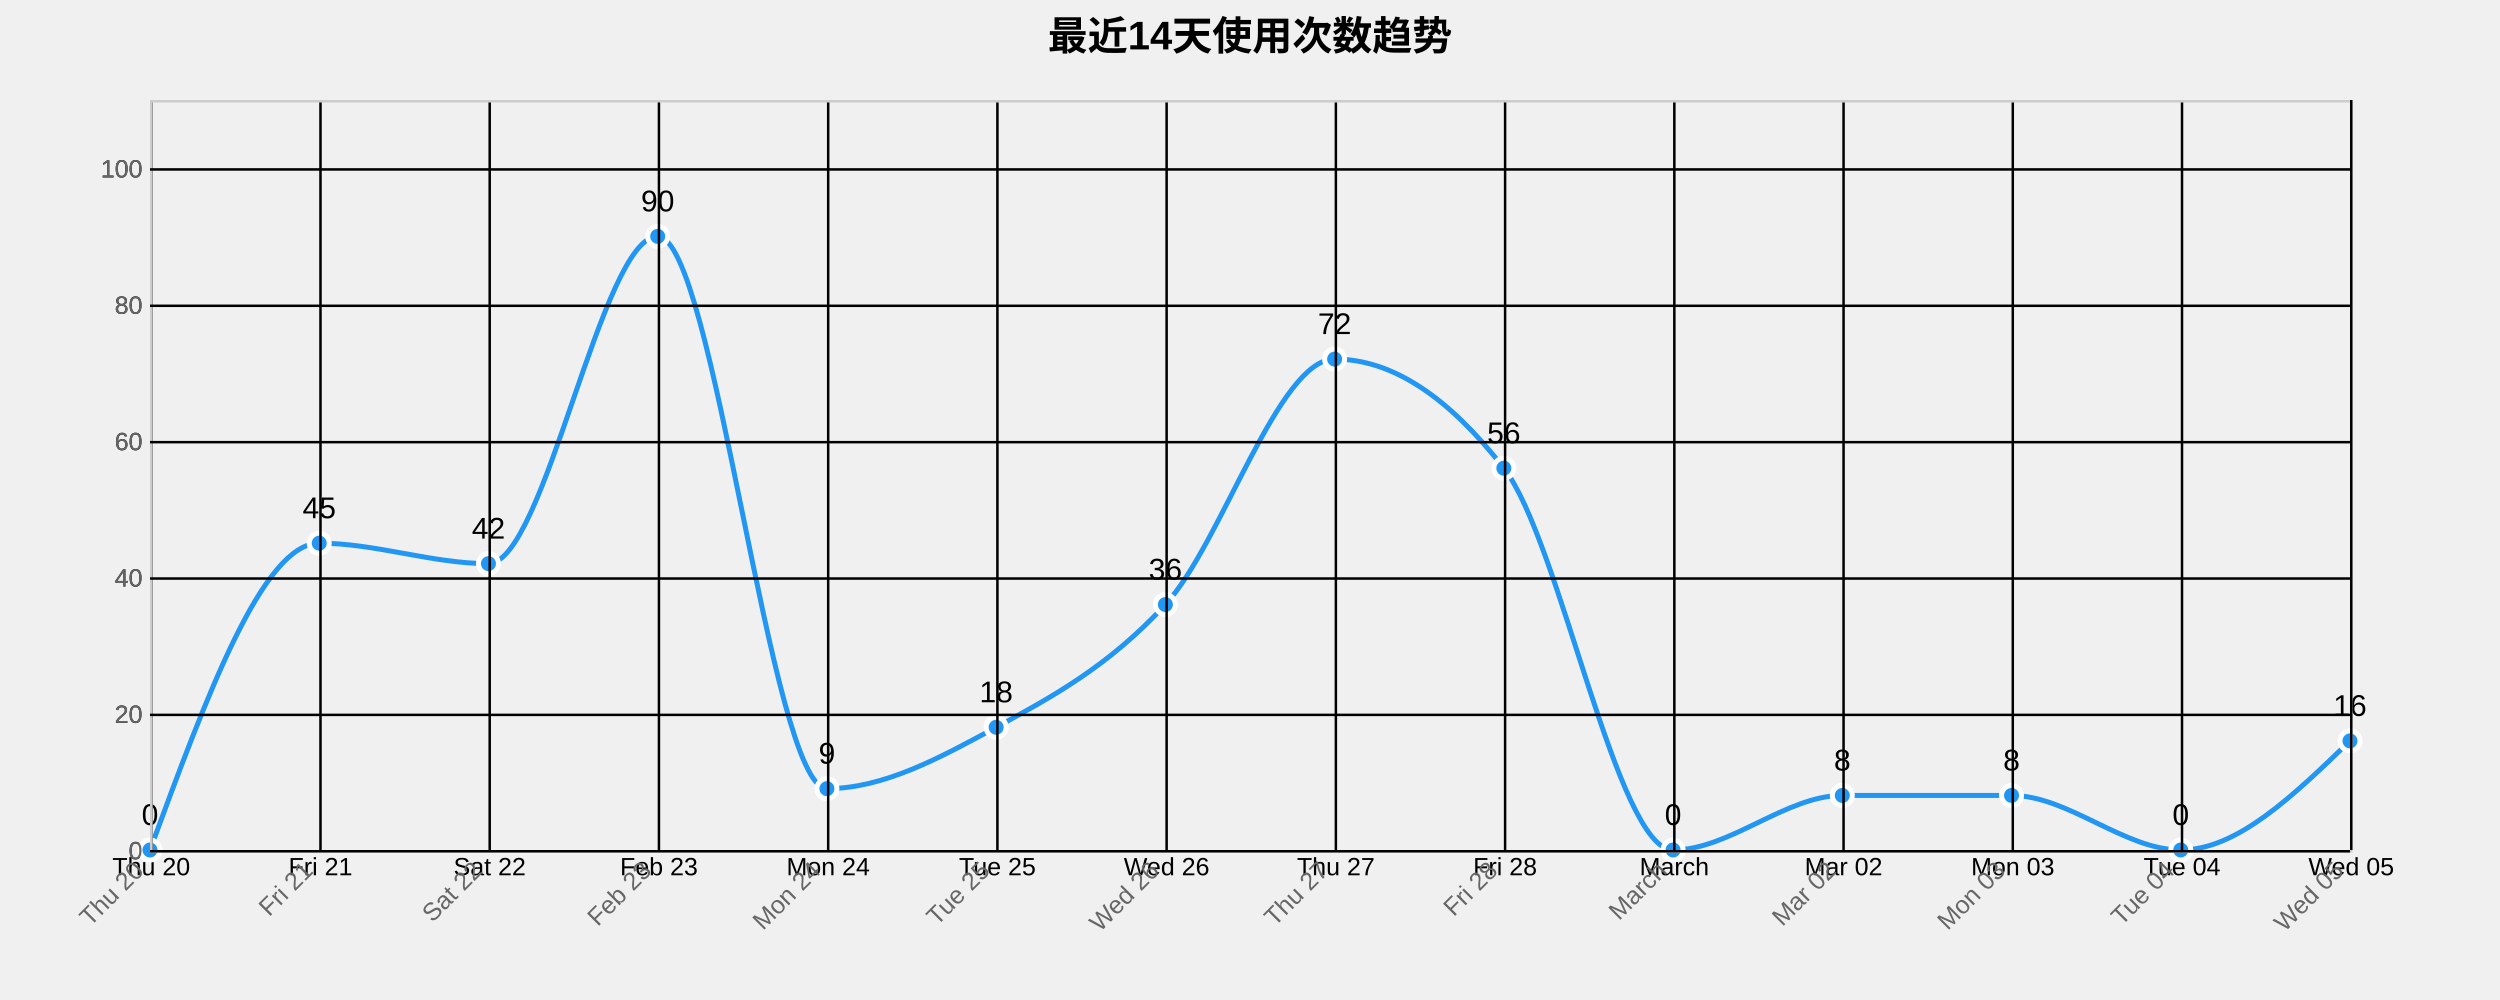
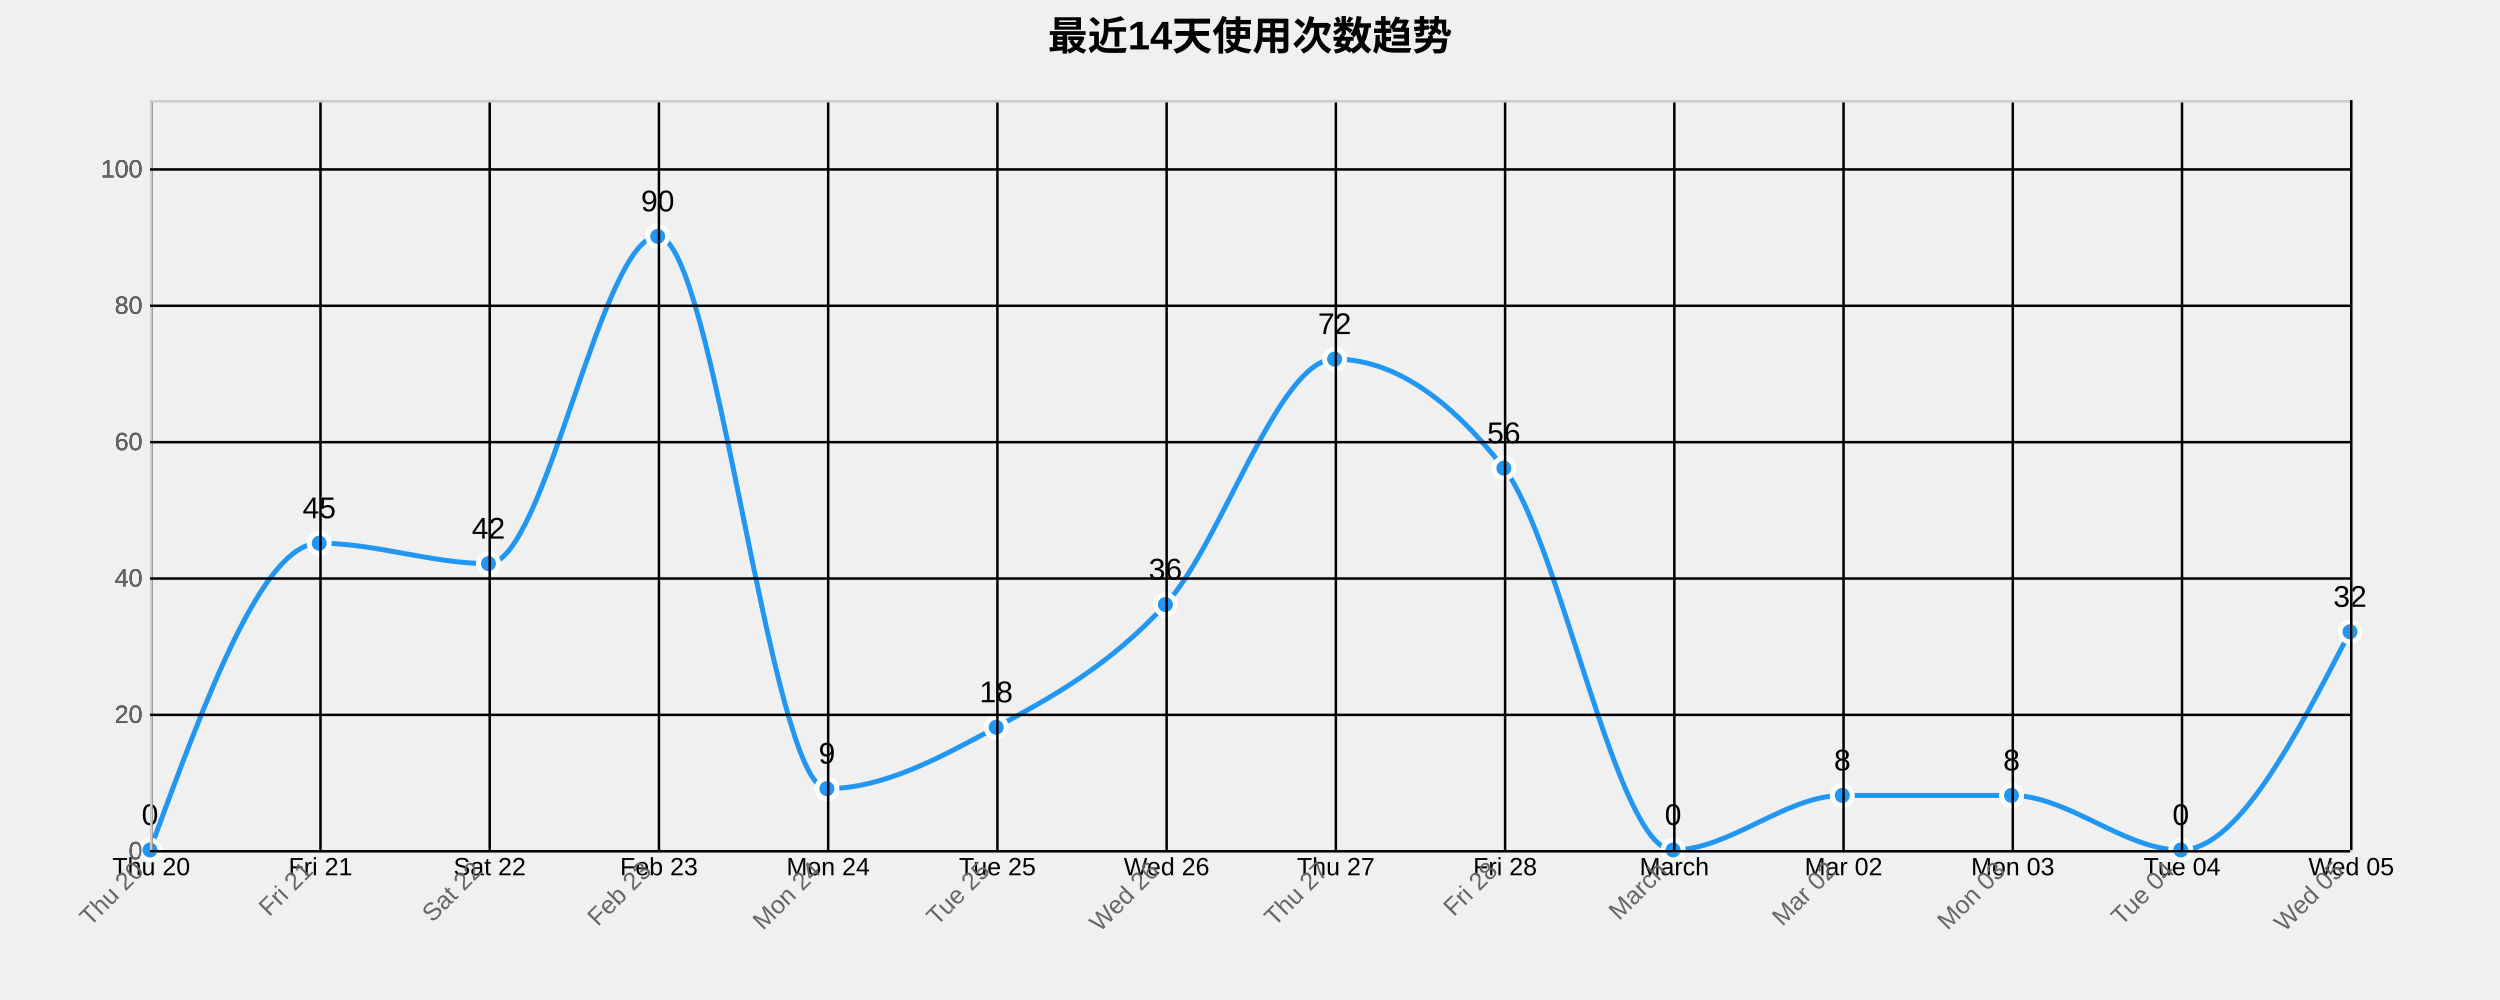
<svg xmlns="http://www.w3.org/2000/svg" width="1000" height="400">
  <g transform="translate(60,40)">
    <text x="440" y="-20" text-anchor="middle" style="font-size: 16px; font-weight: bold;">最近14天使用次数趋势</text>
    <g class="grid" transform="translate(0,300)" fill="none" font-size="10" font-family="sans-serif" text-anchor="middle">
      <path class="domain" stroke="currentColor" d="M0.5,-300V0.5H880.5V-300" />
      <g class="tick" opacity="1" transform="translate(0.5,0)">
        <line stroke="currentColor" y2="-300" />
        <text fill="currentColor" y="3" dy="0.71em">Thu 20</text>
      </g>
      <g class="tick" opacity="1" transform="translate(68.19231,0)">
        <line stroke="currentColor" y2="-300" />
        <text fill="currentColor" y="3" dy="0.71em">Fri 21</text>
      </g>
      <g class="tick" opacity="1" transform="translate(135.8846,0)">
        <line stroke="currentColor" y2="-300" />
        <text fill="currentColor" y="3" dy="0.71em">Sat 22</text>
      </g>
      <g class="tick" opacity="1" transform="translate(203.5769,0)">
        <line stroke="currentColor" y2="-300" />
        <text fill="currentColor" y="3" dy="0.71em">Feb 23</text>
      </g>
      <g class="tick" opacity="1" transform="translate(271.2692,0)">
        <line stroke="currentColor" y2="-300" />
        <text fill="currentColor" y="3" dy="0.71em">Mon 24</text>
      </g>
      <g class="tick" opacity="1" transform="translate(338.9615,0)">
        <line stroke="currentColor" y2="-300" />
        <text fill="currentColor" y="3" dy="0.71em">Tue 25</text>
      </g>
      <g class="tick" opacity="1" transform="translate(406.6538,0)">
        <line stroke="currentColor" y2="-300" />
        <text fill="currentColor" y="3" dy="0.71em">Wed 26</text>
      </g>
      <g class="tick" opacity="1" transform="translate(474.3462,0)">
        <line stroke="currentColor" y2="-300" />
        <text fill="currentColor" y="3" dy="0.71em">Thu 27</text>
      </g>
      <g class="tick" opacity="1" transform="translate(542.0385,0)">
        <line stroke="currentColor" y2="-300" />
        <text fill="currentColor" y="3" dy="0.71em">Fri 28</text>
      </g>
      <g class="tick" opacity="1" transform="translate(609.7308,0)">
        <line stroke="currentColor" y2="-300" />
        <text fill="currentColor" y="3" dy="0.71em">March</text>
      </g>
      <g class="tick" opacity="1" transform="translate(677.4231,0)">
        <line stroke="currentColor" y2="-300" />
        <text fill="currentColor" y="3" dy="0.71em">Mar 02</text>
      </g>
      <g class="tick" opacity="1" transform="translate(745.1154,0)">
        <line stroke="currentColor" y2="-300" />
        <text fill="currentColor" y="3" dy="0.71em">Mon 03</text>
      </g>
      <g class="tick" opacity="1" transform="translate(812.8077,0)">
        <line stroke="currentColor" y2="-300" />
        <text fill="currentColor" y="3" dy="0.71em">Tue 04</text>
      </g>
      <g class="tick" opacity="1" transform="translate(880.5,0)">
        <line stroke="currentColor" y2="-300" />
        <text fill="currentColor" y="3" dy="0.71em">Wed 05</text>
      </g>
    </g>
    <g class="grid" fill="none" font-size="10" font-family="sans-serif" text-anchor="end">
      <path class="domain" stroke="currentColor" d="M880,300.5H0.5V0.5H880" />
      <g class="tick" opacity="1" transform="translate(0,300.5)">
        <line stroke="currentColor" x2="880" />
        <text fill="currentColor" x="-3" dy="0.32em">0</text>
      </g>
      <g class="tick" opacity="1" transform="translate(0,245.9545)">
        <line stroke="currentColor" x2="880" />
        <text fill="currentColor" x="-3" dy="0.32em">20</text>
      </g>
      <g class="tick" opacity="1" transform="translate(0,191.4091)">
        <line stroke="currentColor" x2="880" />
        <text fill="currentColor" x="-3" dy="0.32em">40</text>
      </g>
      <g class="tick" opacity="1" transform="translate(0,136.8636)">
        <line stroke="currentColor" x2="880" />
        <text fill="currentColor" x="-3" dy="0.32em">60</text>
      </g>
      <g class="tick" opacity="1" transform="translate(0,82.31818)">
        <line stroke="currentColor" x2="880" />
        <text fill="currentColor" x="-3" dy="0.32em">80</text>
      </g>
      <g class="tick" opacity="1" transform="translate(0,27.77273)">
        <line stroke="currentColor" x2="880" />
        <text fill="currentColor" x="-3" dy="0.32em">100</text>
      </g>
    </g>
-     <path class="area" d="M0,300C22.564,238.636,45.128,177.273,67.692,177.273C90.256,177.273,112.821,185.455,135.385,185.455C157.949,185.455,180.513,54.545,203.077,54.545C225.641,54.545,248.205,275.455,270.769,275.455C293.333,275.455,315.897,263.182,338.462,250.909C361.026,238.636,383.59,226.364,406.154,201.818C428.718,177.273,451.282,103.636,473.846,103.636C496.41,103.636,518.974,118.182,541.538,147.273C564.103,176.364,586.667,300,609.231,300C631.795,300,654.359,278.182,676.923,278.182C699.487,278.182,722.051,278.182,744.615,278.182C767.179,278.182,789.744,300,812.308,300C834.872,300,857.436,278.182,880,256.364L880,300C857.436,300,834.872,300,812.308,300C789.744,300,767.179,300,744.615,300C722.051,300,699.487,300,676.923,300C654.359,300,631.795,300,609.231,300C586.667,300,564.103,300,541.538,300C518.974,300,496.41,300,473.846,300C451.282,300,428.718,300,406.154,300C383.59,300,361.026,300,338.462,300C315.897,300,293.333,300,270.769,300C248.205,300,225.641,300,203.077,300C180.513,300,157.949,300,135.385,300C112.821,300,90.256,300,67.692,300C45.128,300,22.564,300,0,300Z" style="fill: url(#area-gradient); opacity: 0.3;" />
-     <path class="line" d="M0,300C22.564,238.636,45.128,177.273,67.692,177.273C90.256,177.273,112.821,185.455,135.385,185.455C157.949,185.455,180.513,54.545,203.077,54.545C225.641,54.545,248.205,275.455,270.769,275.455C293.333,275.455,315.897,263.182,338.462,250.909C361.026,238.636,383.59,226.364,406.154,201.818C428.718,177.273,451.282,103.636,473.846,103.636C496.41,103.636,518.974,118.182,541.538,147.273C564.103,176.364,586.667,300,609.231,300C631.795,300,654.359,278.182,676.923,278.182C699.487,278.182,722.051,278.182,744.615,278.182C767.179,278.182,789.744,300,812.308,300C834.872,300,857.436,278.182,880,256.364" style="fill: none; stroke: #2196F3; stroke-width: 2px;" />
+     <path class="area" d="M0,300C22.564,238.636,45.128,177.273,67.692,177.273C90.256,177.273,112.821,185.455,135.385,185.455C157.949,185.455,180.513,54.545,203.077,54.545C225.641,54.545,248.205,275.455,270.769,275.455C293.333,275.455,315.897,263.182,338.462,250.909C361.026,238.636,383.59,226.364,406.154,201.818C428.718,177.273,451.282,103.636,473.846,103.636C496.41,103.636,518.974,118.182,541.538,147.273C564.103,176.364,586.667,300,609.231,300C631.795,300,654.359,278.182,676.923,278.182C699.487,278.182,722.051,278.182,744.615,278.182C767.179,278.182,789.744,300,812.308,300C834.872,300,857.436,256.364,880,212.727L880,300C857.436,300,834.872,300,812.308,300C789.744,300,767.179,300,744.615,300C722.051,300,699.487,300,676.923,300C654.359,300,631.795,300,609.231,300C586.667,300,564.103,300,541.538,300C518.974,300,496.41,300,473.846,300C451.282,300,428.718,300,406.154,300C383.59,300,361.026,300,338.462,300C315.897,300,293.333,300,270.769,300C248.205,300,225.641,300,203.077,300C180.513,300,157.949,300,135.385,300C112.821,300,90.256,300,67.692,300C45.128,300,22.564,300,0,300Z" style="fill: url(#area-gradient); opacity: 0.3;" />
+     <path class="line" d="M0,300C22.564,238.636,45.128,177.273,67.692,177.273C90.256,177.273,112.821,185.455,135.385,185.455C157.949,185.455,180.513,54.545,203.077,54.545C225.641,54.545,248.205,275.455,270.769,275.455C293.333,275.455,315.897,263.182,338.462,250.909C361.026,238.636,383.59,226.364,406.154,201.818C428.718,177.273,451.282,103.636,473.846,103.636C496.41,103.636,518.974,118.182,541.538,147.273C564.103,176.364,586.667,300,609.231,300C631.795,300,654.359,278.182,676.923,278.182C699.487,278.182,722.051,278.182,744.615,278.182C767.179,278.182,789.744,300,812.308,300C834.872,300,857.436,256.364,880,212.727" style="fill: none; stroke: #2196F3; stroke-width: 2px;" />
    <circle class="dot" cx="0" cy="300" r="4" style="fill: #2196F3; stroke: #fff; stroke-width: 2px;" />
    <circle class="dot" cx="67.692" cy="177.273" r="4" style="fill: #2196F3; stroke: #fff; stroke-width: 2px;" />
    <circle class="dot" cx="135.385" cy="185.455" r="4" style="fill: #2196F3; stroke: #fff; stroke-width: 2px;" />
    <circle class="dot" cx="203.077" cy="54.545" r="4" style="fill: #2196F3; stroke: #fff; stroke-width: 2px;" />
    <circle class="dot" cx="270.769" cy="275.455" r="4" style="fill: #2196F3; stroke: #fff; stroke-width: 2px;" />
    <circle class="dot" cx="338.462" cy="250.909" r="4" style="fill: #2196F3; stroke: #fff; stroke-width: 2px;" />
    <circle class="dot" cx="406.154" cy="201.818" r="4" style="fill: #2196F3; stroke: #fff; stroke-width: 2px;" />
    <circle class="dot" cx="473.846" cy="103.636" r="4" style="fill: #2196F3; stroke: #fff; stroke-width: 2px;" />
    <circle class="dot" cx="541.538" cy="147.273" r="4" style="fill: #2196F3; stroke: #fff; stroke-width: 2px;" />
    <circle class="dot" cx="609.231" cy="300" r="4" style="fill: #2196F3; stroke: #fff; stroke-width: 2px;" />
    <circle class="dot" cx="676.923" cy="278.182" r="4" style="fill: #2196F3; stroke: #fff; stroke-width: 2px;" />
    <circle class="dot" cx="744.615" cy="278.182" r="4" style="fill: #2196F3; stroke: #fff; stroke-width: 2px;" />
    <circle class="dot" cx="812.308" cy="300" r="4" style="fill: #2196F3; stroke: #fff; stroke-width: 2px;" />
-     <circle class="dot" cx="880" cy="256.364" r="4" style="fill: #2196F3; stroke: #fff; stroke-width: 2px;" />
+     <circle class="dot" cx="880" cy="212.727" r="4" style="fill: #2196F3; stroke: #fff; stroke-width: 2px;" />
    <text class="label" x="0" y="290" text-anchor="middle" style="font-size: 12px;">0</text>
    <text class="label" x="67.692" y="167.273" text-anchor="middle" style="font-size: 12px;">45</text>
    <text class="label" x="135.385" y="175.455" text-anchor="middle" style="font-size: 12px;">42</text>
    <text class="label" x="203.077" y="44.545" text-anchor="middle" style="font-size: 12px;">90</text>
    <text class="label" x="270.769" y="265.455" text-anchor="middle" style="font-size: 12px;">9</text>
    <text class="label" x="338.462" y="240.909" text-anchor="middle" style="font-size: 12px;">18</text>
    <text class="label" x="406.154" y="191.818" text-anchor="middle" style="font-size: 12px;">36</text>
    <text class="label" x="473.846" y="93.636" text-anchor="middle" style="font-size: 12px;">72</text>
    <text class="label" x="541.538" y="137.273" text-anchor="middle" style="font-size: 12px;">56</text>
    <text class="label" x="609.231" y="290" text-anchor="middle" style="font-size: 12px;">0</text>
    <text class="label" x="676.923" y="268.182" text-anchor="middle" style="font-size: 12px;">8</text>
    <text class="label" x="744.615" y="268.182" text-anchor="middle" style="font-size: 12px;">8</text>
    <text class="label" x="812.308" y="290" text-anchor="middle" style="font-size: 12px;">0</text>
-     <text class="label" x="880" y="246.364" text-anchor="middle" style="font-size: 12px;">16</text>
+     <text class="label" x="880" y="202.727" text-anchor="middle" style="font-size: 12px;">32</text>
    <g class="x-axis" transform="translate(0,300)" fill="none" font-size="10" font-family="sans-serif" text-anchor="middle">
      <path class="domain" stroke="currentColor" d="M0.5,-300V0.5H880.5V-300" />
      <g class="tick" opacity="1" transform="translate(0.5,0)">
        <line stroke="currentColor" y2="-300" />
        <text fill="currentColor" y="3" dy=".15em" style="text-anchor: end;" dx="-.8em" transform="rotate(-45)">Thu 20</text>
      </g>
      <g class="tick" opacity="1" transform="translate(68.19231,0)">
        <line stroke="currentColor" y2="-300" />
        <text fill="currentColor" y="3" dy=".15em" style="text-anchor: end;" dx="-.8em" transform="rotate(-45)">Fri 21</text>
      </g>
      <g class="tick" opacity="1" transform="translate(135.8846,0)">
        <line stroke="currentColor" y2="-300" />
        <text fill="currentColor" y="3" dy=".15em" style="text-anchor: end;" dx="-.8em" transform="rotate(-45)">Sat 22</text>
      </g>
      <g class="tick" opacity="1" transform="translate(203.5769,0)">
        <line stroke="currentColor" y2="-300" />
        <text fill="currentColor" y="3" dy=".15em" style="text-anchor: end;" dx="-.8em" transform="rotate(-45)">Feb 23</text>
      </g>
      <g class="tick" opacity="1" transform="translate(271.2692,0)">
        <line stroke="currentColor" y2="-300" />
        <text fill="currentColor" y="3" dy=".15em" style="text-anchor: end;" dx="-.8em" transform="rotate(-45)">Mon 24</text>
      </g>
      <g class="tick" opacity="1" transform="translate(338.9615,0)">
        <line stroke="currentColor" y2="-300" />
        <text fill="currentColor" y="3" dy=".15em" style="text-anchor: end;" dx="-.8em" transform="rotate(-45)">Tue 25</text>
      </g>
      <g class="tick" opacity="1" transform="translate(406.6538,0)">
        <line stroke="currentColor" y2="-300" />
        <text fill="currentColor" y="3" dy=".15em" style="text-anchor: end;" dx="-.8em" transform="rotate(-45)">Wed 26</text>
      </g>
      <g class="tick" opacity="1" transform="translate(474.3462,0)">
        <line stroke="currentColor" y2="-300" />
        <text fill="currentColor" y="3" dy=".15em" style="text-anchor: end;" dx="-.8em" transform="rotate(-45)">Thu 27</text>
      </g>
      <g class="tick" opacity="1" transform="translate(542.0385,0)">
        <line stroke="currentColor" y2="-300" />
        <text fill="currentColor" y="3" dy=".15em" style="text-anchor: end;" dx="-.8em" transform="rotate(-45)">Fri 28</text>
      </g>
      <g class="tick" opacity="1" transform="translate(609.7308,0)">
        <line stroke="currentColor" y2="-300" />
        <text fill="currentColor" y="3" dy=".15em" style="text-anchor: end;" dx="-.8em" transform="rotate(-45)">March</text>
      </g>
      <g class="tick" opacity="1" transform="translate(677.4231,0)">
        <line stroke="currentColor" y2="-300" />
        <text fill="currentColor" y="3" dy=".15em" style="text-anchor: end;" dx="-.8em" transform="rotate(-45)">Mar 02</text>
      </g>
      <g class="tick" opacity="1" transform="translate(745.1154,0)">
        <line stroke="currentColor" y2="-300" />
        <text fill="currentColor" y="3" dy=".15em" style="text-anchor: end;" dx="-.8em" transform="rotate(-45)">Mon 03</text>
      </g>
      <g class="tick" opacity="1" transform="translate(812.8077,0)">
        <line stroke="currentColor" y2="-300" />
        <text fill="currentColor" y="3" dy=".15em" style="text-anchor: end;" dx="-.8em" transform="rotate(-45)">Tue 04</text>
      </g>
      <g class="tick" opacity="1" transform="translate(880.5,0)">
        <line stroke="currentColor" y2="-300" />
        <text fill="currentColor" y="3" dy=".15em" style="text-anchor: end;" dx="-.8em" transform="rotate(-45)">Wed 05</text>
      </g>
    </g>
    <g class="y-axis" fill="none" font-size="10" font-family="sans-serif" text-anchor="end">
      <path class="domain" stroke="currentColor" d="M880,300.5H0.5V0.5H880" />
      <g class="tick" opacity="1" transform="translate(0,300.5)">
        <line stroke="currentColor" x2="880" />
        <text fill="currentColor" x="-3" dy="0.32em">0</text>
      </g>
      <g class="tick" opacity="1" transform="translate(0,245.9545)">
        <line stroke="currentColor" x2="880" />
        <text fill="currentColor" x="-3" dy="0.32em">20</text>
      </g>
      <g class="tick" opacity="1" transform="translate(0,191.4091)">
        <line stroke="currentColor" x2="880" />
        <text fill="currentColor" x="-3" dy="0.32em">40</text>
      </g>
      <g class="tick" opacity="1" transform="translate(0,136.8636)">
        <line stroke="currentColor" x2="880" />
        <text fill="currentColor" x="-3" dy="0.32em">60</text>
      </g>
      <g class="tick" opacity="1" transform="translate(0,82.31818)">
        <line stroke="currentColor" x2="880" />
        <text fill="currentColor" x="-3" dy="0.32em">80</text>
      </g>
      <g class="tick" opacity="1" transform="translate(0,27.77273)">
        <line stroke="currentColor" x2="880" />
        <text fill="currentColor" x="-3" dy="0.32em">100</text>
      </g>
    </g>
    <style>
    .grid line {
      stroke: #e0e0e0;
      stroke-opacity: 0.7;
      shape-rendering: crispEdges;
    }
    .grid path {
      stroke-width: 0;
    }
    .dot:hover {
      r: 6;
    }
    text {
      font-family: Arial, sans-serif;
    }
    .x-axis path, .y-axis path {
      stroke: #ccc;
    }
    .x-axis text, .y-axis text {
      fill: #666;
    }
  </style>
  </g>
</svg>
